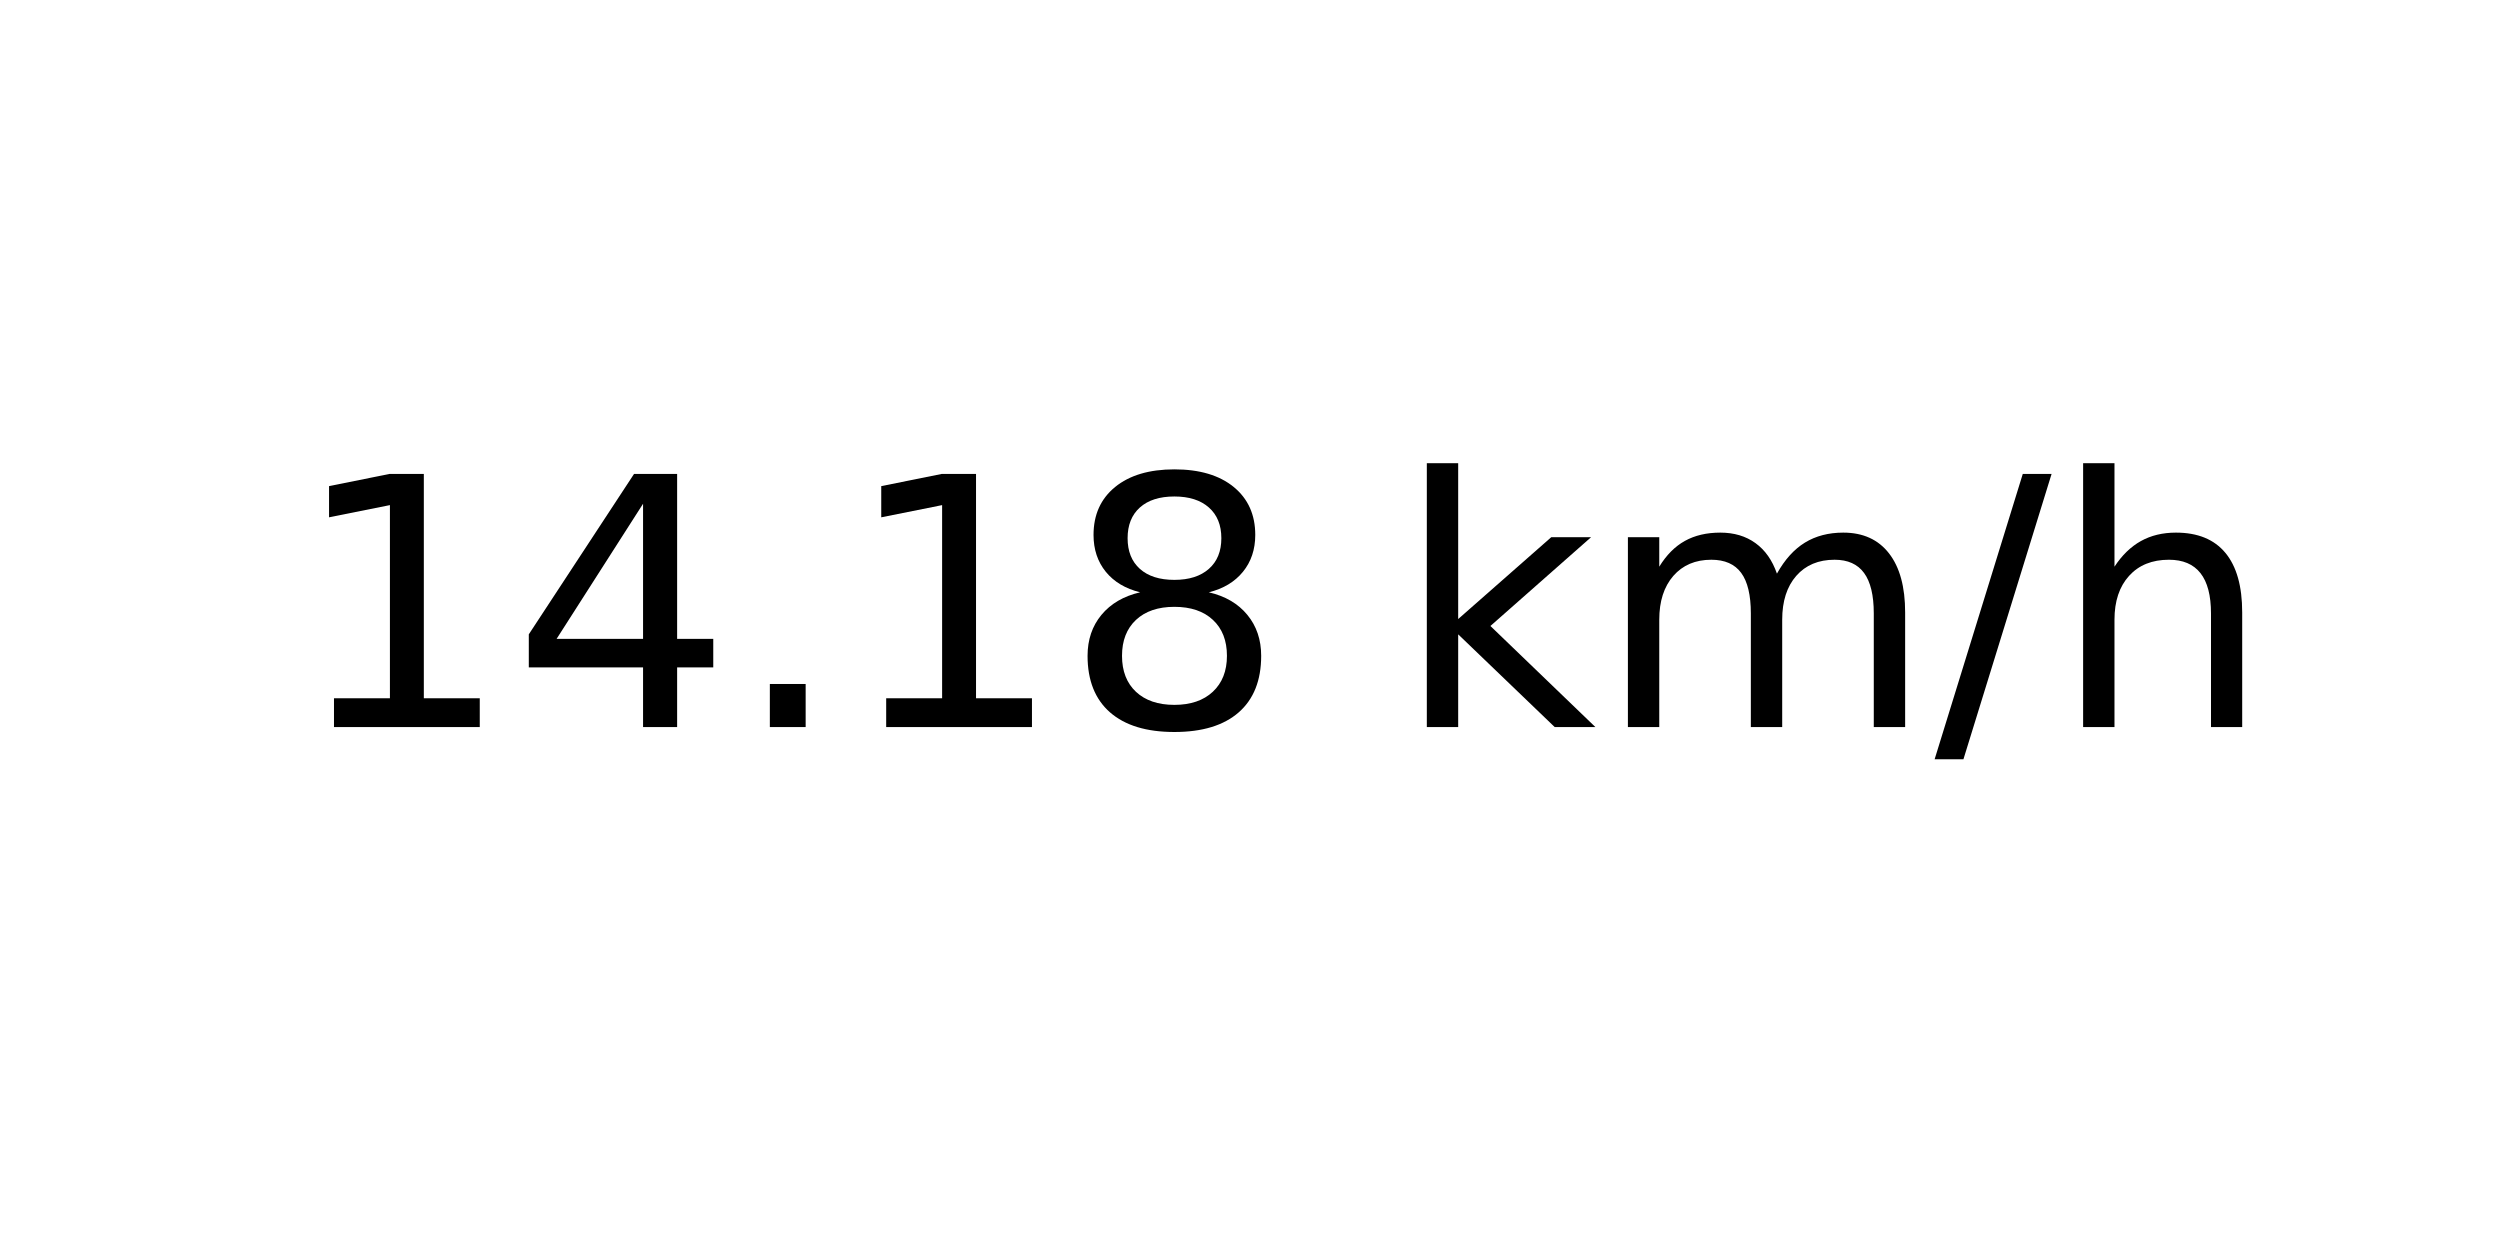
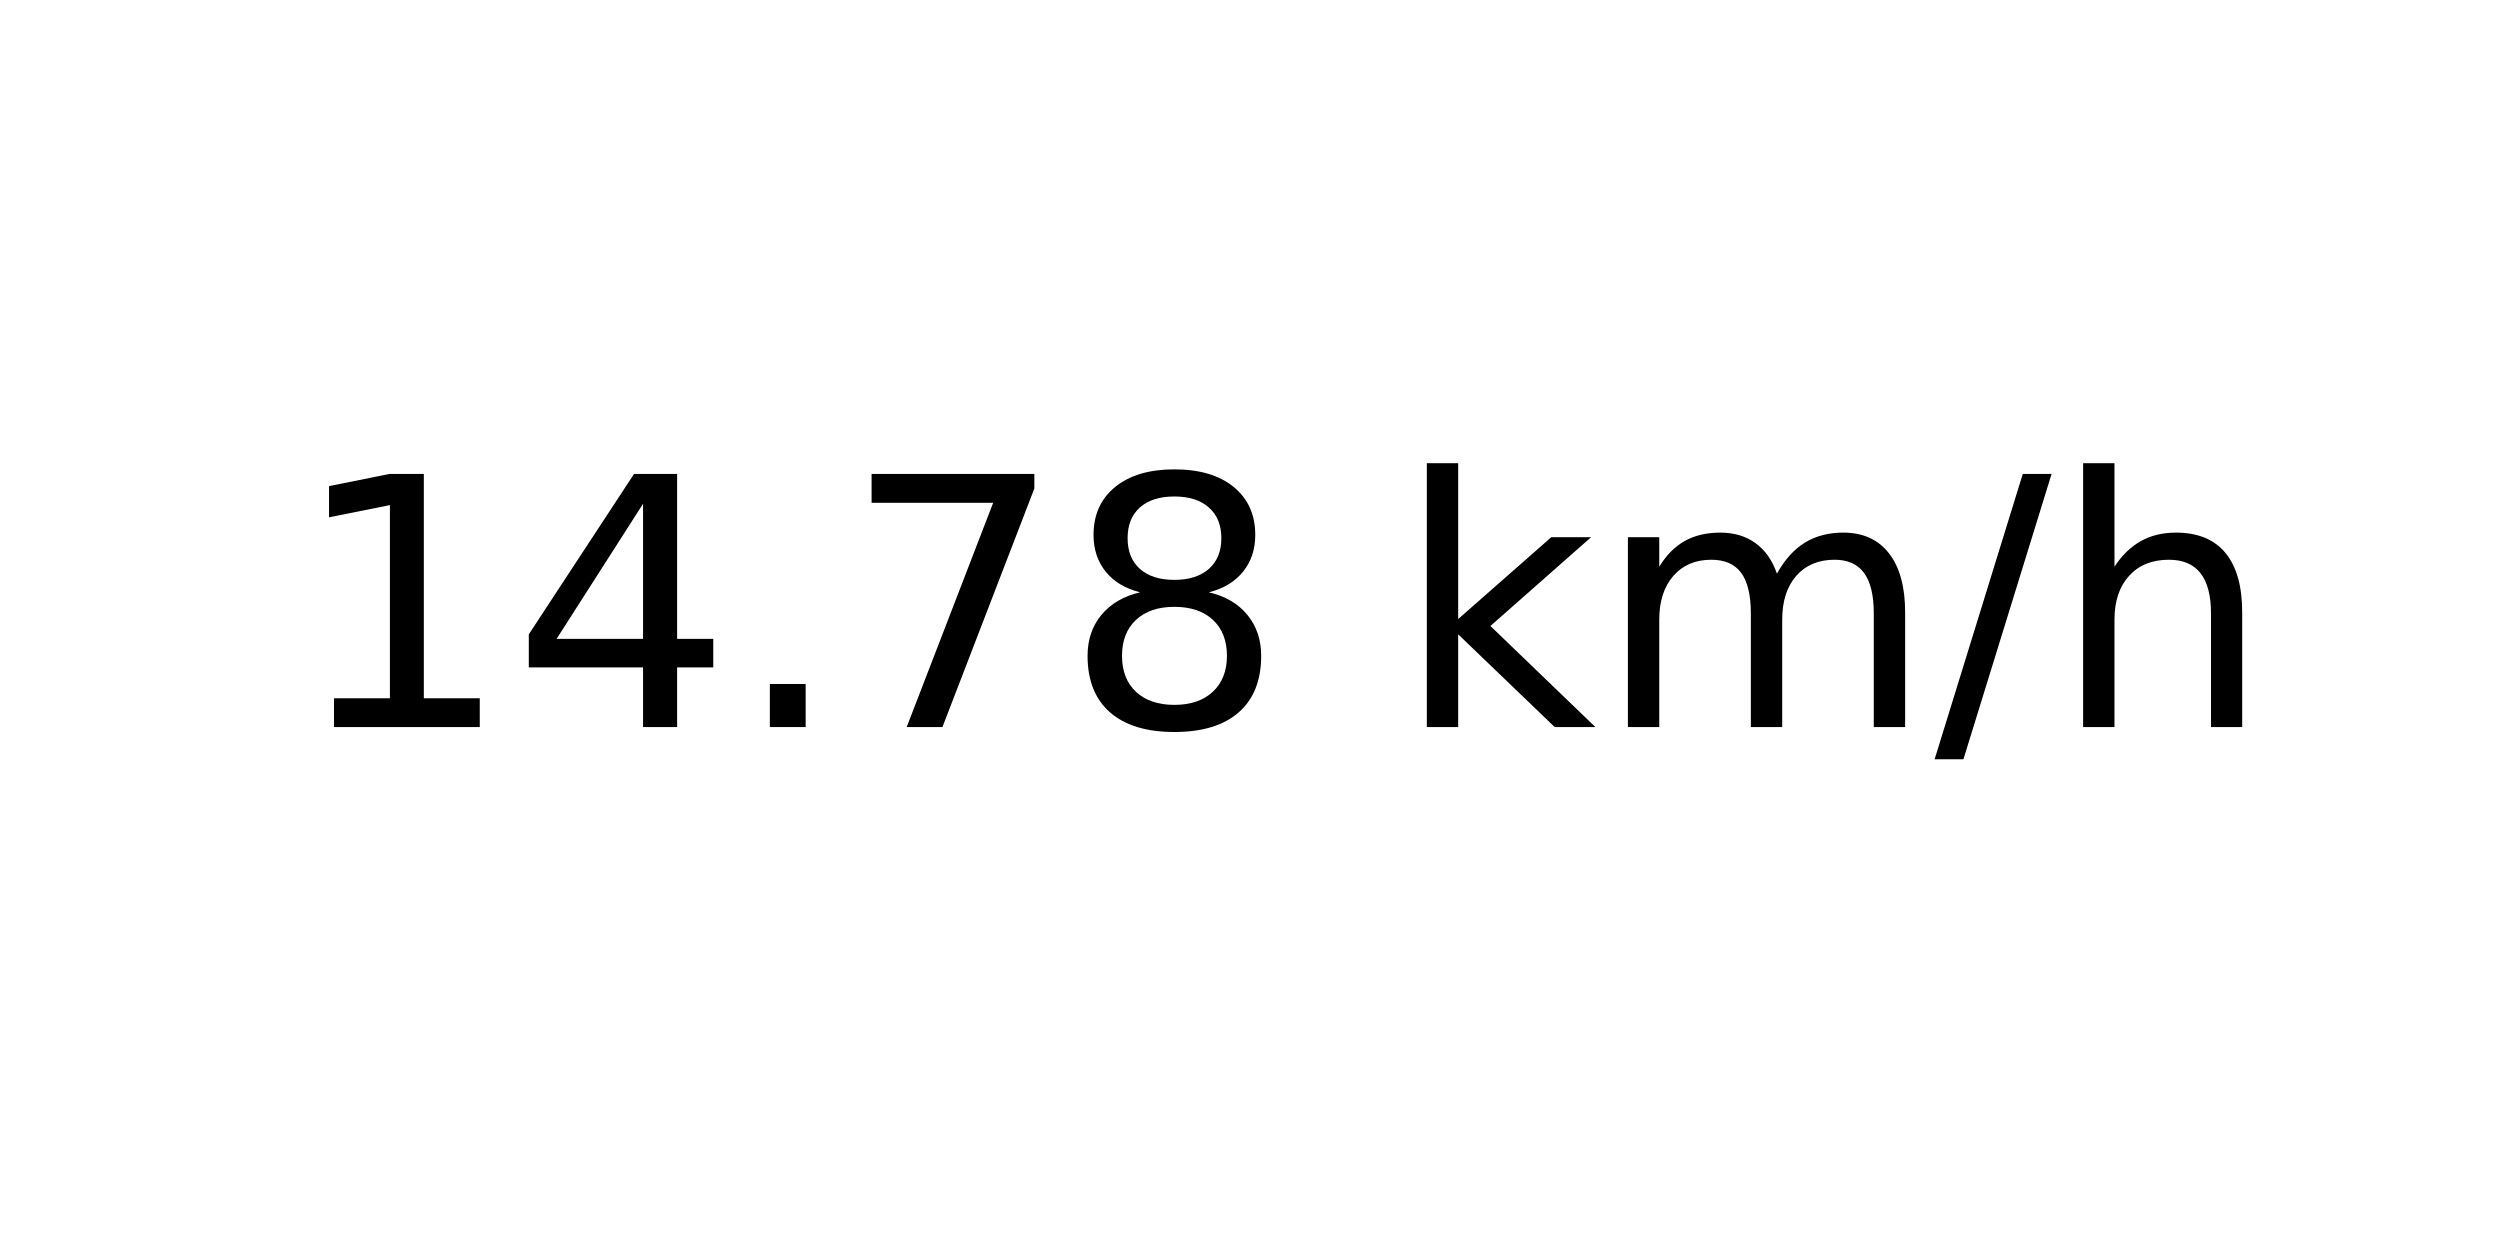
<svg xmlns="http://www.w3.org/2000/svg" xmlns:xlink="http://www.w3.org/1999/xlink" width="72pt" height="36pt" viewBox="0 0 72 36" version="1.1">
  <defs>
    <style type="text/css">*{stroke-linejoin: round; stroke-linecap: butt}</style>
  </defs>
  <g id="figure_1">
    <g id="axes_1">
      <g id="text_1">
        <g transform="translate(8.378125 20.93937) scale(0.1 -0.1)">
          <defs>
            <path id="DejaVuSans-31" d="M 794 531  L 1825 531  L 1825 4091  L 703 3866  L 703 4441  L 1819 4666  L 2450 4666  L 2450 531  L 3481 531  L 3481 0  L 794 0  L 794 531  z " transform="scale(0.015625)" />
            <path id="DejaVuSans-34" d="M 2419 4116  L 825 1625  L 2419 1625  L 2419 4116  z M 2253 4666  L 3047 4666  L 3047 1625  L 3713 1625  L 3713 1100  L 3047 1100  L 3047 0  L 2419 0  L 2419 1100  L 313 1100  L 313 1709  L 2253 4666  z " transform="scale(0.015625)" />
            <path id="DejaVuSans-2e" d="M 684 794  L 1344 794  L 1344 0  L 684 0  L 684 794  z " transform="scale(0.015625)" />
+             <path id="DejaVuSans-37" d="M 525 4666  L 3525 4666  L 3525 4397  L 1831 0  L 1172 0  L 2766 4134  L 525 4134  L 525 4666  z " transform="scale(0.015625)" />
            <path id="DejaVuSans-38" d="M 2034 2216  Q 1584 2216 1326 1975  Q 1069 1734 1069 1313  Q 1069 891 1326 650  Q 1584 409 2034 409  Q 2484 409 2743 651  Q 3003 894 3003 1313  Q 3003 1734 2745 1975  Q 2488 2216 2034 2216  z M 1403 2484  Q 997 2584 770 2862  Q 544 3141 544 3541  Q 544 4100 942 4425  Q 1341 4750 2034 4750  Q 2731 4750 3128 4425  Q 3525 4100 3525 3541  Q 3525 3141 3298 2862  Q 3072 2584 2669 2484  Q 3125 2378 3379 2068  Q 3634 1759 3634 1313  Q 3634 634 3220 271  Q 2806 -91 2034 -91  Q 1263 -91 848 271  Q 434 634 434 1313  Q 434 1759 690 2068  Q 947 2378 1403 2484  z M 1172 3481  Q 1172 3119 1398 2916  Q 1625 2713 2034 2713  Q 2441 2713 2670 2916  Q 2900 3119 2900 3481  Q 2900 3844 2670 4047  Q 2441 4250 2034 4250  Q 1625 4250 1398 4047  Q 1172 3844 1172 3481  z " transform="scale(0.015625)" />
            <path id="DejaVuSans-20" transform="scale(0.015625)" />
            <path id="DejaVuSans-6b" d="M 581 4863  L 1159 4863  L 1159 1991  L 2875 3500  L 3609 3500  L 1753 1863  L 3688 0  L 2938 0  L 1159 1709  L 1159 0  L 581 0  L 581 4863  z " transform="scale(0.015625)" />
            <path id="DejaVuSans-6d" d="M 3328 2828  Q 3544 3216 3844 3400  Q 4144 3584 4550 3584  Q 5097 3584 5394 3201  Q 5691 2819 5691 2113  L 5691 0  L 5113 0  L 5113 2094  Q 5113 2597 4934 2840  Q 4756 3084 4391 3084  Q 3944 3084 3684 2787  Q 3425 2491 3425 1978  L 3425 0  L 2847 0  L 2847 2094  Q 2847 2600 2669 2842  Q 2491 3084 2119 3084  Q 1678 3084 1418 2786  Q 1159 2488 1159 1978  L 1159 0  L 581 0  L 581 3500  L 1159 3500  L 1159 2956  Q 1356 3278 1631 3431  Q 1906 3584 2284 3584  Q 2666 3584 2933 3390  Q 3200 3197 3328 2828  z " transform="scale(0.015625)" />
            <path id="DejaVuSans-2f" d="M 1625 4666  L 2156 4666  L 531 -594  L 0 -594  L 1625 4666  z " transform="scale(0.015625)" />
            <path id="DejaVuSans-68" d="M 3513 2113  L 3513 0  L 2938 0  L 2938 2094  Q 2938 2591 2744 2837  Q 2550 3084 2163 3084  Q 1697 3084 1428 2787  Q 1159 2491 1159 1978  L 1159 0  L 581 0  L 581 4863  L 1159 4863  L 1159 2956  Q 1366 3272 1645 3428  Q 1925 3584 2291 3584  Q 2894 3584 3203 3211  Q 3513 2838 3513 2113  z " transform="scale(0.015625)" />
          </defs>
          <use xlink:href="#DejaVuSans-31" />
          <use xlink:href="#DejaVuSans-34" x="63.623" />
          <use xlink:href="#DejaVuSans-2e" x="127.246" />
-           <use xlink:href="#DejaVuSans-31" x="159.033" />
+           <use xlink:href="#DejaVuSans-37" x="159.033" />
          <use xlink:href="#DejaVuSans-38" x="222.656" />
          <use xlink:href="#DejaVuSans-20" x="286.279" />
          <use xlink:href="#DejaVuSans-6b" x="318.066" />
          <use xlink:href="#DejaVuSans-6d" x="375.977" />
          <use xlink:href="#DejaVuSans-2f" x="473.389" />
          <use xlink:href="#DejaVuSans-68" x="507.08" />
        </g>
      </g>
    </g>
  </g>
</svg>
